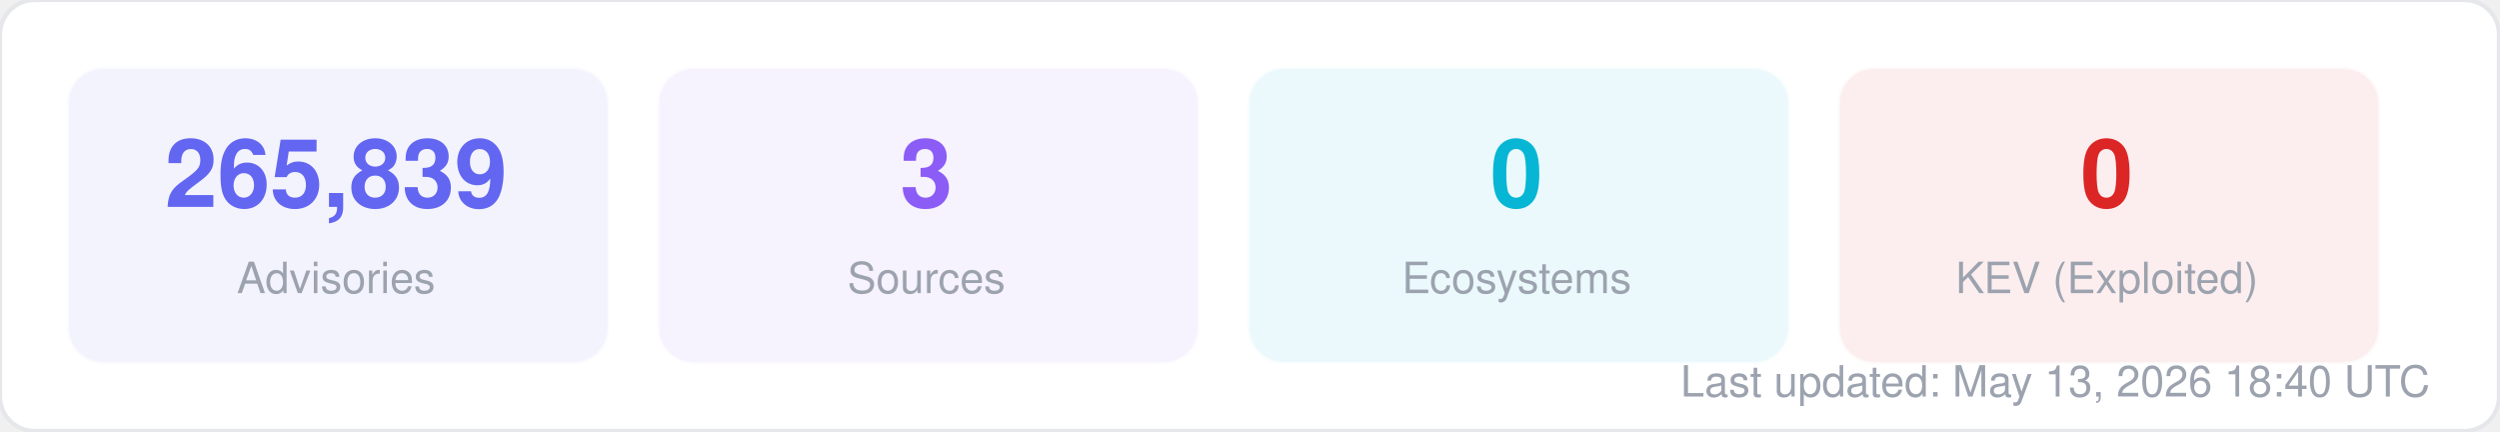
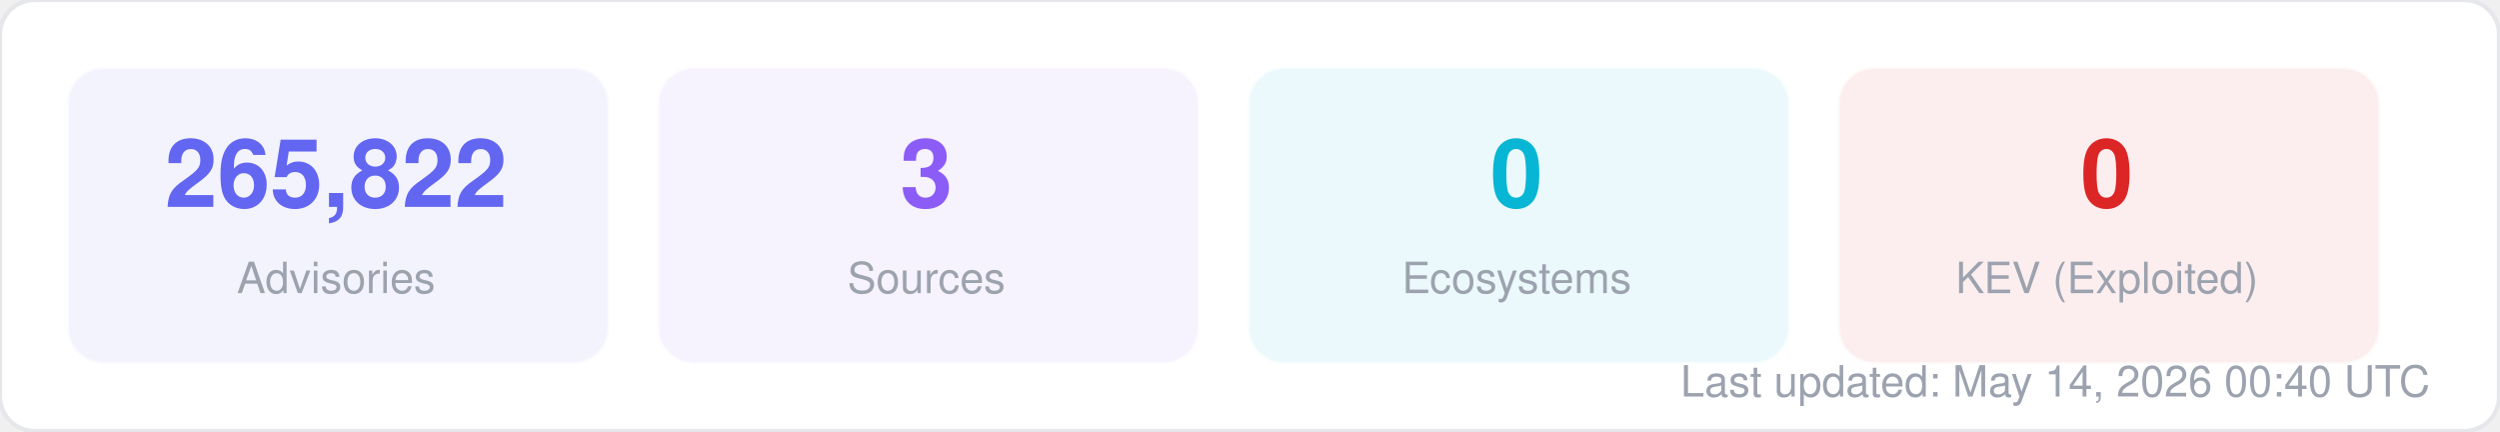
<svg xmlns="http://www.w3.org/2000/svg" width="580" height="100" viewBox="0 0 580 100" fill="none">
  <style>
  text { font-family: -apple-system, BlinkMacSystemFont, "Segoe UI", Helvetica, Arial, sans-serif; }
  .title { font-size: 14px; font-weight: 700; fill: #1f2937; }
  .label { font-size: 11px; fill: #6b7280; }
  .value { font-size: 11px; font-weight: 600; fill: #374151; }
  .big-number { font-size: 28px; font-weight: 800; fill: #111827; }
  .sub { font-size: 10px; fill: #9ca3af; }
</style>
  <rect width="580" height="100" rx="8" fill="#ffffff" stroke="#e5e7eb" stroke-width="1" />
  <rect x="16" y="16" width="125" height="68" rx="8" fill="#6366f1" opacity="0.08" stroke="#6366f1" stroke-width="1" stroke-opacity="0.3" />
-   <text x="78" y="48" text-anchor="middle" class="big-number" style="font-size:22px; fill:#6366f1">265,839</text>
+   <text x="78" y="48" text-anchor="middle" class="big-number" style="font-size:22px; fill:#6366f1">265,822</text>
  <text x="78" y="68" text-anchor="middle" class="sub">Advisories</text>
  <rect x="153" y="16" width="125" height="68" rx="8" fill="#8b5cf6" opacity="0.08" stroke="#8b5cf6" stroke-width="1" stroke-opacity="0.3" />
  <text x="215" y="48" text-anchor="middle" class="big-number" style="font-size:22px; fill:#8b5cf6">3</text>
  <text x="215" y="68" text-anchor="middle" class="sub">Sources</text>
  <rect x="290" y="16" width="125" height="68" rx="8" fill="#06b6d4" opacity="0.08" stroke="#06b6d4" stroke-width="1" stroke-opacity="0.3" />
  <text x="352" y="48" text-anchor="middle" class="big-number" style="font-size:22px; fill:#06b6d4">0</text>
  <text x="352" y="68" text-anchor="middle" class="sub">Ecosystems</text>
  <rect x="427" y="16" width="125" height="68" rx="8" fill="#dc2626" opacity="0.08" stroke="#dc2626" stroke-width="1" stroke-opacity="0.3" />
  <text x="489" y="48" text-anchor="middle" class="big-number" style="font-size:22px; fill:#dc2626">0</text>
  <text x="489" y="68" text-anchor="middle" class="sub">KEV (Exploited)</text>
-   <text x="564" y="92" text-anchor="end" class="sub">Last updated: May 13, 2026 18:40 UTC</text>
+   <text x="564" y="92" text-anchor="end" class="sub">Last updated: May 14, 2026 00:40 UTC</text>
</svg>
